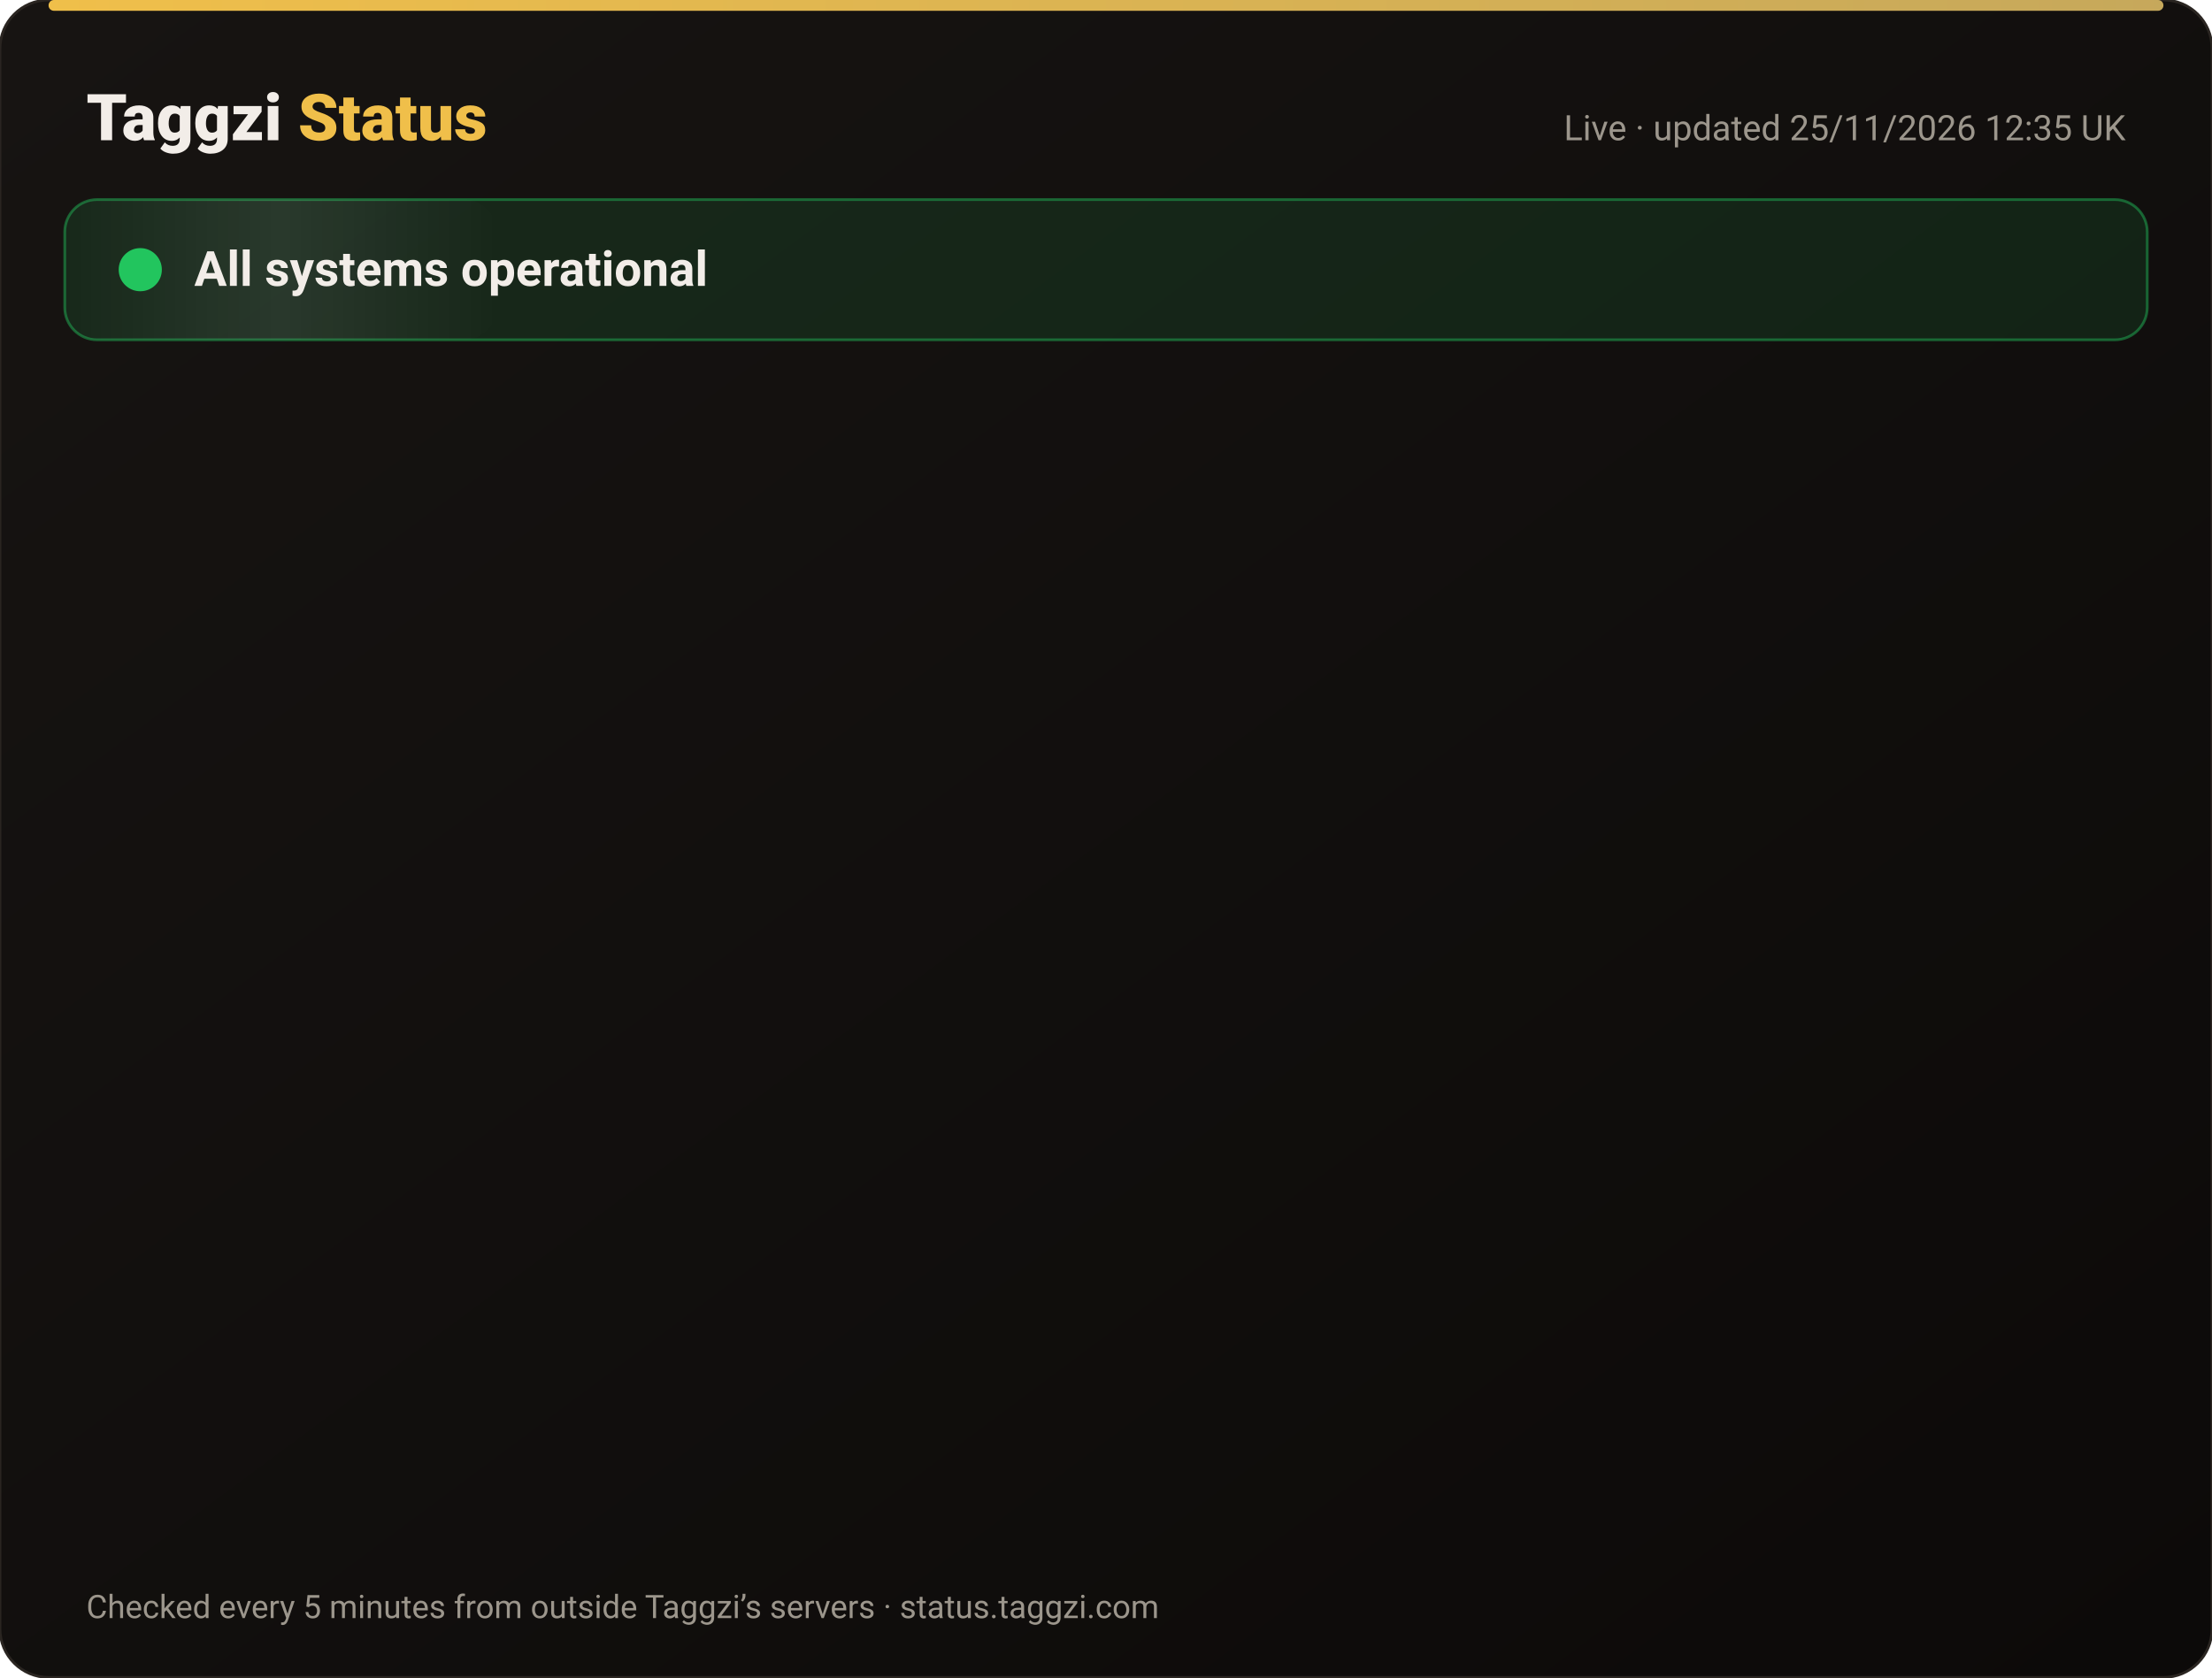
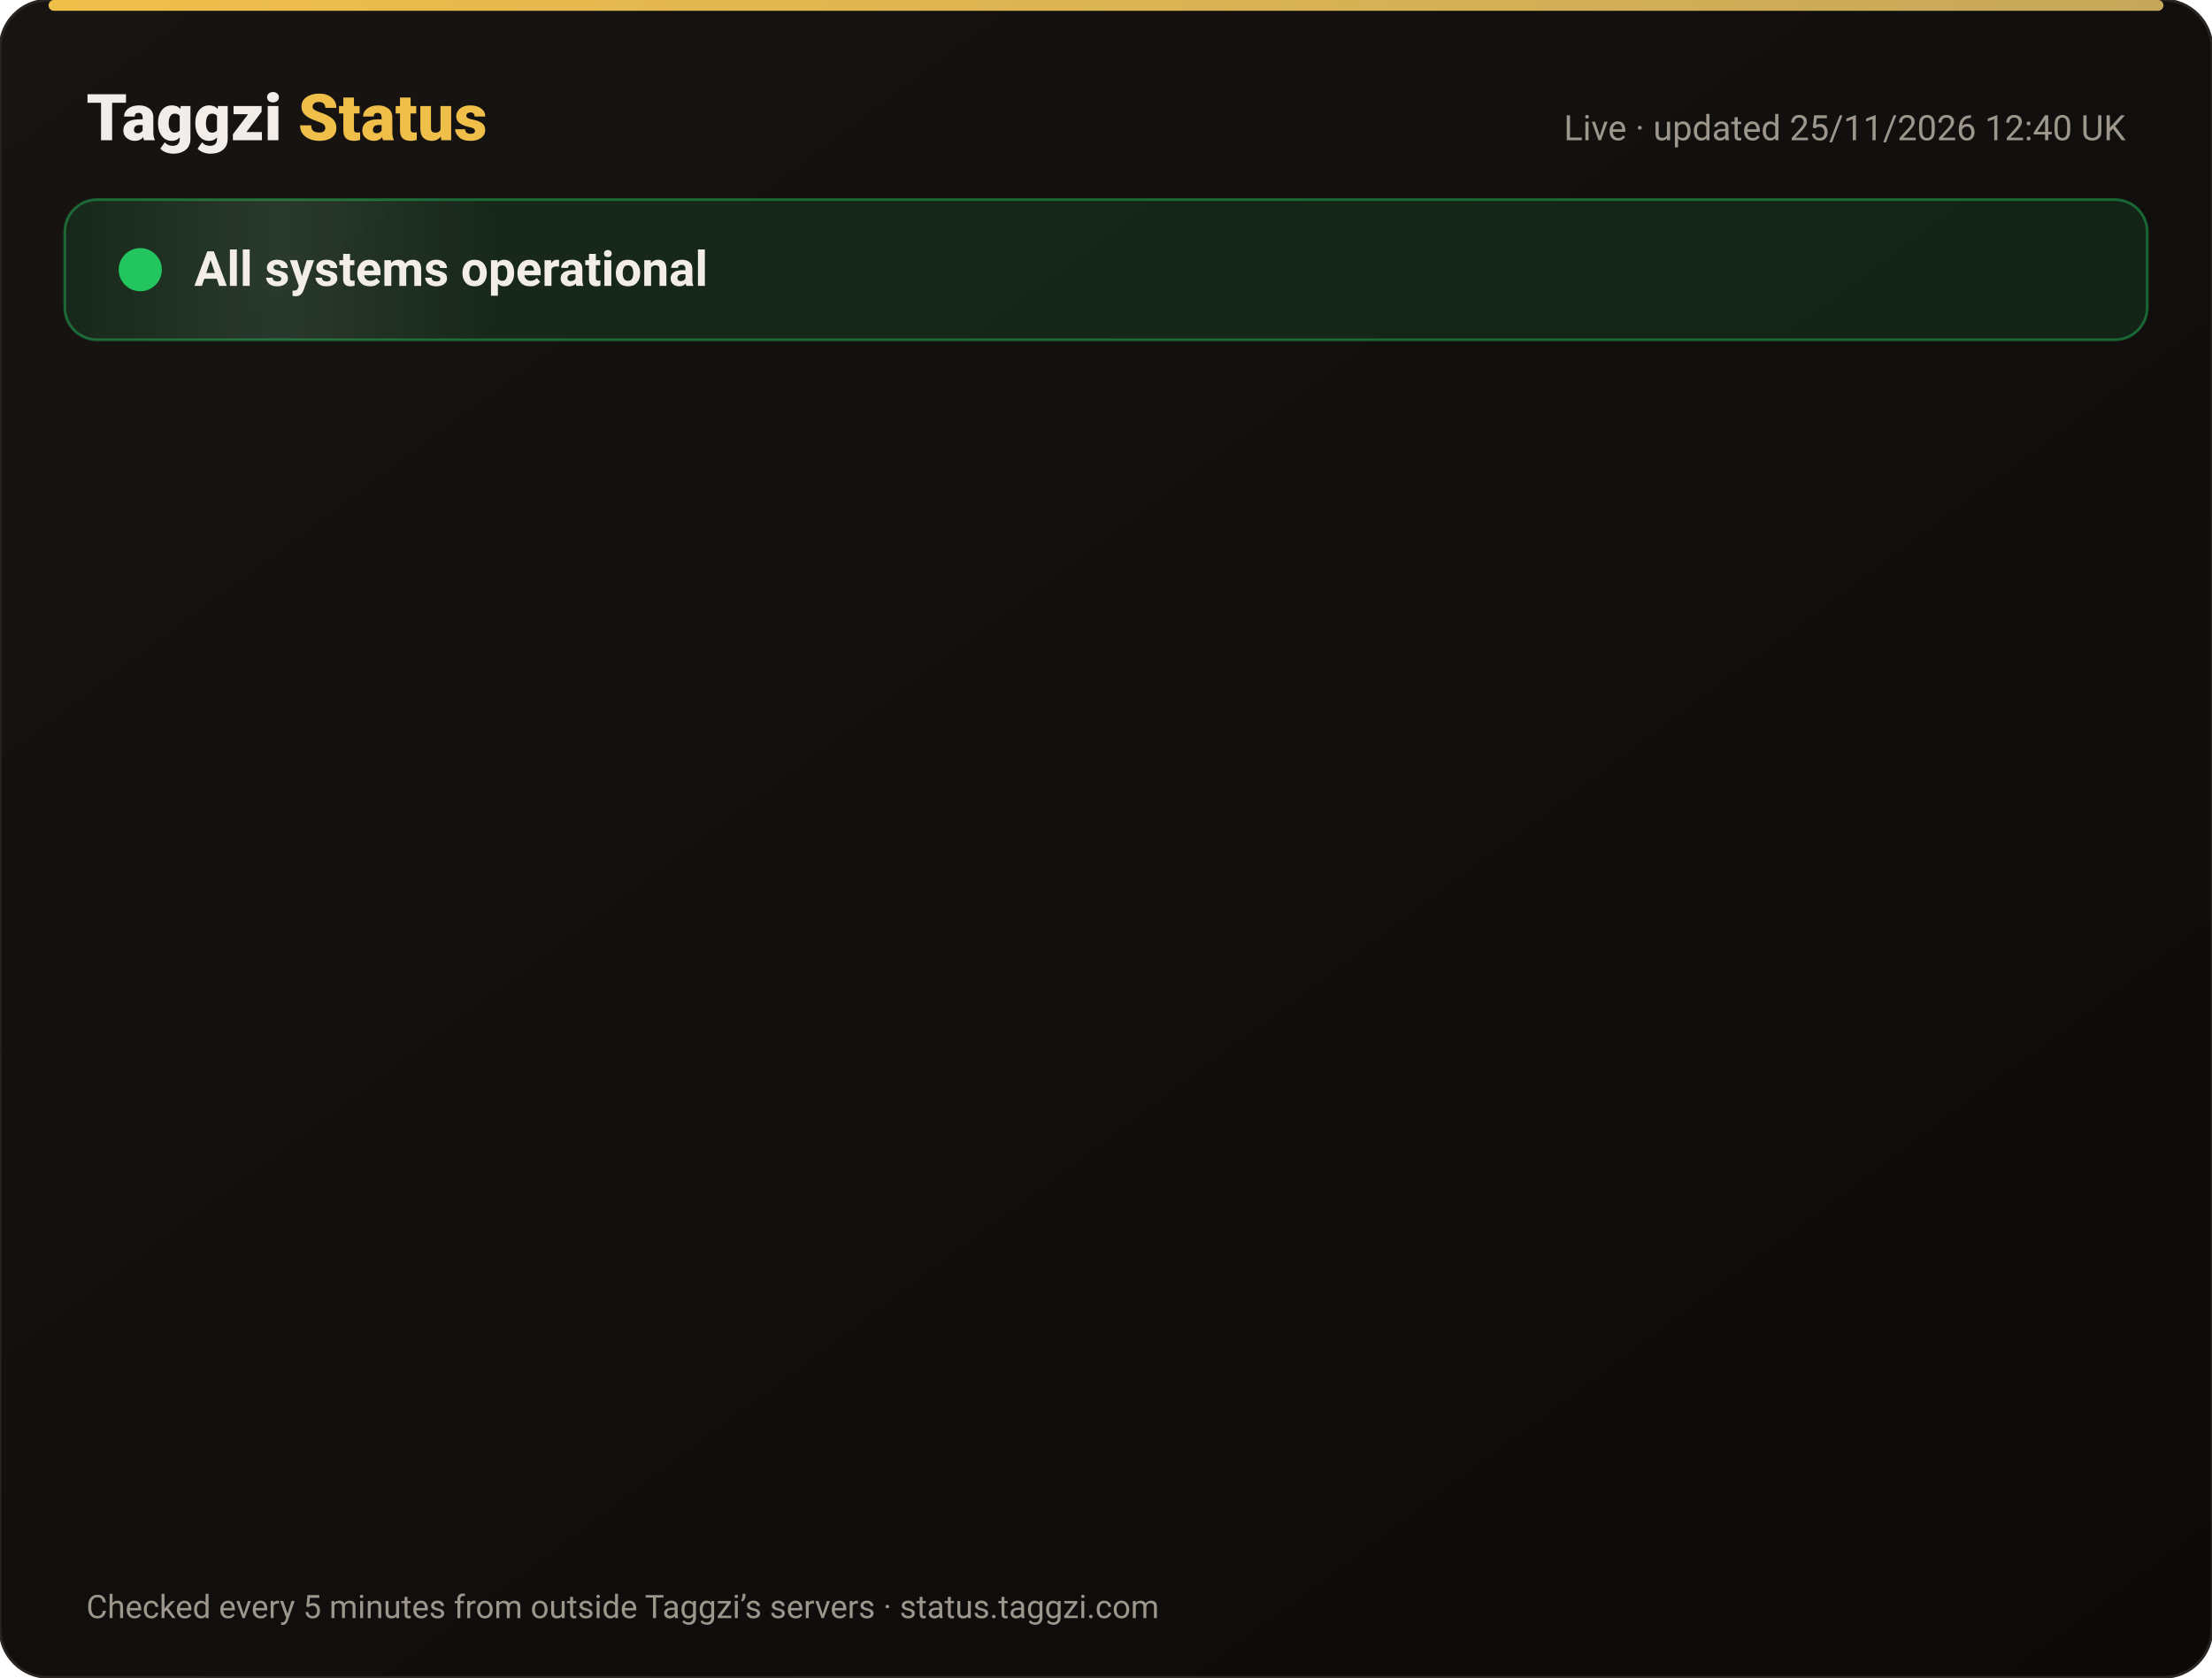
<svg xmlns="http://www.w3.org/2000/svg" width="820" height="622" viewBox="0 0 820 622" font-family="-apple-system,Segoe UI,Roboto,Helvetica,Arial,sans-serif">
  <defs>
    <linearGradient id="bg" x1="0" y1="0" x2="1" y2="1">
      <stop offset="0" stop-color="#171412" />
      <stop offset="1" stop-color="#0C0A09" />
    </linearGradient>
    <linearGradient id="gold" x1="0" x2="1">
      <stop offset="0" stop-color="#F0BF4A" />
      <stop offset="1" stop-color="#c6a85b" />
    </linearGradient>
    <linearGradient id="shine" x1="0" x2="1">
      <stop offset="0" stop-color="#fff" stop-opacity="0" />
      <stop offset=".5" stop-color="#fff" stop-opacity=".08" />
      <stop offset="1" stop-color="#fff" stop-opacity="0" />
    </linearGradient>
  </defs>
  <rect width="820" height="622" rx="18" fill="url(#bg)" stroke="#2a2521" />
  <rect x="18" y="0" width="784" height="4" rx="2" fill="url(#gold)" />
  <text x="32" y="52" font-size="24" font-weight="800" fill="#F2EDE8">Taggzi <tspan fill="#F0BF4A">Status</tspan>
  </text>
-   <text x="788" y="52" font-size="13" fill="#9C968C" text-anchor="end">Live · updated 25/11/2026 12:35 UK</text>
+   <text x="788" y="52" font-size="13" fill="#9C968C" text-anchor="end">Live · updated 25/11/2026 12:40 UK</text>
  <rect x="24" y="74" width="772" height="52" rx="12" fill="#22c55e" fill-opacity=".12" stroke="#22c55e" stroke-opacity=".45" />
  <rect x="24" y="74" width="160" height="52" rx="12" fill="url(#shine)">
    <animate attributeName="x" from="-160" to="820" dur="4s" repeatCount="indefinite" />
  </rect>
  <circle cx="52" cy="100" r="7" fill="#22c55e" />
  <circle cx="52" cy="100" r="7" fill="none" stroke="#22c55e" stroke-width="2">
    <animate attributeName="r" values="7;15;7" dur="2s" repeatCount="indefinite" />
    <animate attributeName="opacity" values=".9;0;.9" dur="2s" repeatCount="indefinite" />
  </circle>
  <text x="72" y="106" font-size="18" font-weight="700" fill="#F2EDE8">All systems operational</text>
  <g opacity="0">
    <animate attributeName="opacity" from="0" to="1" begin="0.00s" dur=".6s" fill="freeze" />
    <line x1="32" y1="188" x2="788" y2="188" stroke="#2a2521" />
    <circle cx="44" cy="166" r="6" fill="#22c55e">
      <animate attributeName="opacity" values="1;.45;1" dur="2.4s" begin="0.00s" repeatCount="indefinite" />
    </circle>
    <text x="62" y="171" font-size="15" font-weight="650" fill="#F2EDE8">Website</text>
    <text x="630" y="171" font-size="13" fill="#9C968C" text-anchor="end">99.98% uptime</text>
    <rect x="648" y="154" width="140" height="24" rx="12" fill="#22c55e" fill-opacity=".14" stroke="#22c55e" stroke-opacity=".5" />
    <text x="718" y="171" font-size="12" font-weight="700" fill="#22c55e" text-anchor="middle">Operational</text>
  </g>
  <g opacity="0">
    <animate attributeName="opacity" from="0" to="1" begin="0.15s" dur=".6s" fill="freeze" />
    <line x1="32" y1="234" x2="788" y2="234" stroke="#2a2521" />
    <circle cx="44" cy="212" r="6" fill="#22c55e">
      <animate attributeName="opacity" values="1;.45;1" dur="2.4s" begin="0.15s" repeatCount="indefinite" />
    </circle>
    <text x="62" y="217" font-size="15" font-weight="650" fill="#F2EDE8">Tag scans</text>
    <text x="630" y="217" font-size="13" fill="#9C968C" text-anchor="end">99.98% uptime</text>
    <rect x="648" y="200" width="140" height="24" rx="12" fill="#22c55e" fill-opacity=".14" stroke="#22c55e" stroke-opacity=".5" />
    <text x="718" y="217" font-size="12" font-weight="700" fill="#22c55e" text-anchor="middle">Operational</text>
  </g>
  <g opacity="0">
    <animate attributeName="opacity" from="0" to="1" begin="0.30s" dur=".6s" fill="freeze" />
    <line x1="32" y1="280" x2="788" y2="280" stroke="#2a2521" />
    <circle cx="44" cy="258" r="6" fill="#22c55e">
      <animate attributeName="opacity" values="1;.45;1" dur="2.4s" begin="0.30s" repeatCount="indefinite" />
    </circle>
    <text x="62" y="263" font-size="15" font-weight="650" fill="#F2EDE8">Manual tag lookup</text>
    <text x="630" y="263" font-size="13" fill="#9C968C" text-anchor="end">99.98% uptime</text>
    <rect x="648" y="246" width="140" height="24" rx="12" fill="#22c55e" fill-opacity=".14" stroke="#22c55e" stroke-opacity=".5" />
    <text x="718" y="263" font-size="12" font-weight="700" fill="#22c55e" text-anchor="middle">Operational</text>
  </g>
  <g opacity="0">
    <animate attributeName="opacity" from="0" to="1" begin="0.45s" dur=".6s" fill="freeze" />
    <line x1="32" y1="326" x2="788" y2="326" stroke="#2a2521" />
    <circle cx="44" cy="304" r="6" fill="#22c55e">
      <animate attributeName="opacity" values="1;.45;1" dur="2.4s" begin="0.45s" repeatCount="indefinite" />
    </circle>
    <text x="62" y="309" font-size="15" font-weight="650" fill="#F2EDE8">App &amp; login</text>
    <text x="630" y="309" font-size="13" fill="#9C968C" text-anchor="end">99.98% uptime</text>
    <rect x="648" y="292" width="140" height="24" rx="12" fill="#22c55e" fill-opacity=".14" stroke="#22c55e" stroke-opacity=".5" />
    <text x="718" y="309" font-size="12" font-weight="700" fill="#22c55e" text-anchor="middle">Operational</text>
  </g>
  <g opacity="0">
    <animate attributeName="opacity" from="0" to="1" begin="0.60s" dur=".6s" fill="freeze" />
    <line x1="32" y1="372" x2="788" y2="372" stroke="#2a2521" />
    <circle cx="44" cy="350" r="6" fill="#22c55e">
      <animate attributeName="opacity" values="1;.45;1" dur="2.4s" begin="0.60s" repeatCount="indefinite" />
    </circle>
    <text x="62" y="355" font-size="15" font-weight="650" fill="#F2EDE8">Community alerts</text>
    <text x="630" y="355" font-size="13" fill="#9C968C" text-anchor="end">99.98% uptime</text>
    <rect x="648" y="338" width="140" height="24" rx="12" fill="#22c55e" fill-opacity=".14" stroke="#22c55e" stroke-opacity=".5" />
    <text x="718" y="355" font-size="12" font-weight="700" fill="#22c55e" text-anchor="middle">Operational</text>
  </g>
  <g opacity="0">
    <animate attributeName="opacity" from="0" to="1" begin="0.75s" dur=".6s" fill="freeze" />
    <line x1="32" y1="418" x2="788" y2="418" stroke="#2a2521" />
    <circle cx="44" cy="396" r="6" fill="#22c55e">
      <animate attributeName="opacity" values="1;.45;1" dur="2.4s" begin="0.75s" repeatCount="indefinite" />
    </circle>
    <text x="62" y="401" font-size="15" font-weight="650" fill="#F2EDE8">Private calling</text>
    <text x="630" y="401" font-size="13" fill="#9C968C" text-anchor="end">99.98% uptime</text>
    <rect x="648" y="384" width="140" height="24" rx="12" fill="#22c55e" fill-opacity=".14" stroke="#22c55e" stroke-opacity=".5" />
    <text x="718" y="401" font-size="12" font-weight="700" fill="#22c55e" text-anchor="middle">Operational</text>
  </g>
  <g opacity="0">
    <animate attributeName="opacity" from="0" to="1" begin="0.90s" dur=".6s" fill="freeze" />
    <line x1="32" y1="464" x2="788" y2="464" stroke="#2a2521" />
    <circle cx="44" cy="442" r="6" fill="#22c55e">
      <animate attributeName="opacity" values="1;.45;1" dur="2.4s" begin="0.90s" repeatCount="indefinite" />
    </circle>
    <text x="62" y="447" font-size="15" font-weight="650" fill="#F2EDE8">Payments</text>
    <text x="630" y="447" font-size="13" fill="#9C968C" text-anchor="end">99.97% uptime</text>
    <rect x="648" y="430" width="140" height="24" rx="12" fill="#22c55e" fill-opacity=".14" stroke="#22c55e" stroke-opacity=".5" />
    <text x="718" y="447" font-size="12" font-weight="700" fill="#22c55e" text-anchor="middle">Operational</text>
  </g>
  <g opacity="0">
    <animate attributeName="opacity" from="0" to="1" begin="1.05s" dur=".6s" fill="freeze" />
    <line x1="32" y1="510" x2="788" y2="510" stroke="#2a2521" />
    <circle cx="44" cy="488" r="6" fill="#22c55e">
      <animate attributeName="opacity" values="1;.45;1" dur="2.4s" begin="1.05s" repeatCount="indefinite" />
    </circle>
    <text x="62" y="493" font-size="15" font-weight="650" fill="#F2EDE8">Email &amp; support</text>
    <text x="630" y="493" font-size="13" fill="#9C968C" text-anchor="end">99.98% uptime</text>
    <rect x="648" y="476" width="140" height="24" rx="12" fill="#22c55e" fill-opacity=".14" stroke="#22c55e" stroke-opacity=".5" />
    <text x="718" y="493" font-size="12" font-weight="700" fill="#22c55e" text-anchor="middle">Operational</text>
  </g>
  <g opacity="0">
    <animate attributeName="opacity" from="0" to="1" begin="1.20s" dur=".6s" fill="freeze" />
    <line x1="32" y1="556" x2="788" y2="556" stroke="#2a2521" />
    <circle cx="44" cy="534" r="6" fill="#22c55e">
      <animate attributeName="opacity" values="1;.45;1" dur="2.4s" begin="1.20s" repeatCount="indefinite" />
    </circle>
    <text x="62" y="539" font-size="15" font-weight="650" fill="#F2EDE8">Secure connection (SSL)</text>
    <text x="630" y="539" font-size="13" fill="#9C968C" text-anchor="end">100.00% uptime</text>
    <rect x="648" y="522" width="140" height="24" rx="12" fill="#22c55e" fill-opacity=".14" stroke="#22c55e" stroke-opacity=".5" />
    <text x="718" y="539" font-size="12" font-weight="700" fill="#22c55e" text-anchor="middle">Operational</text>
  </g>
  <text x="32" y="600" font-size="12" fill="#9C968C">Checked every 5 minutes from outside Taggzi’s servers · status.taggzi.com</text>
</svg>
